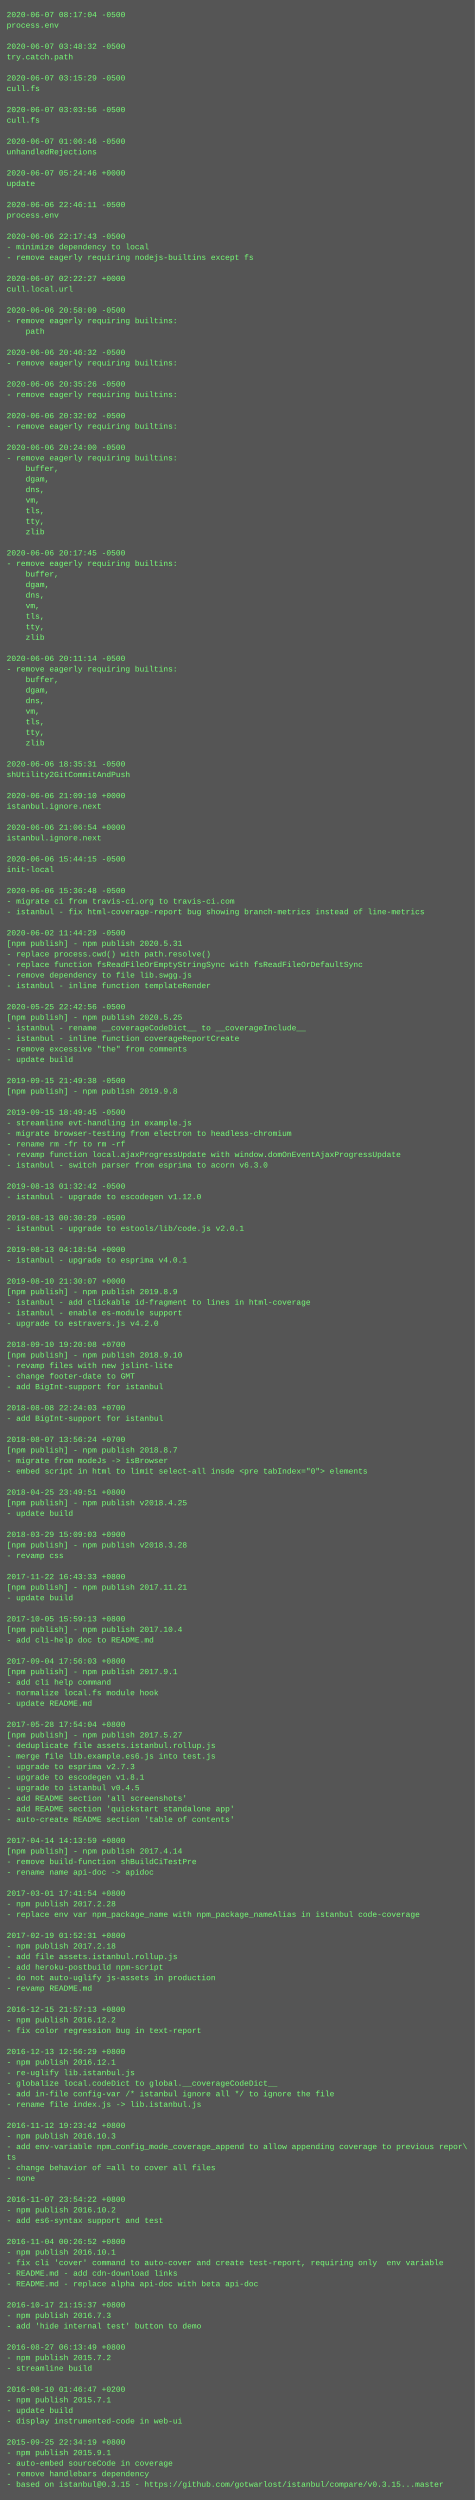
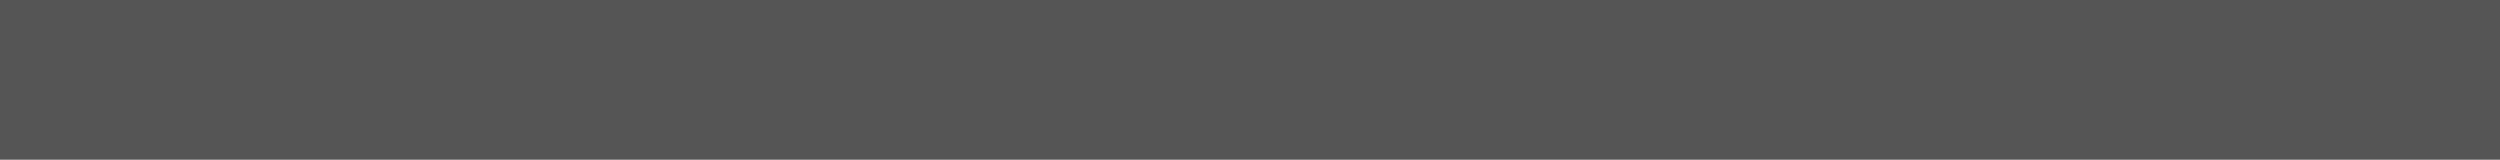
- <svg xmlns="http://www.w3.org/2000/svg" height="3790" width="720">
-   <rect height="3790" fill="#555" width="720" />
+ <svg xmlns="http://www.w3.org/2000/svg" height="46" width="720">
+   <rect height="46" fill="#555" width="720" />
  <text fill="#7f7" font-family="Courier New" font-size="12" xml:space="preserve">
-     <tspan x="10" y="26">2020-06-07 08:17:04 -0500</tspan>
-     <tspan x="10" y="42">process.env</tspan>
-     <tspan x="10" y="58" />
-     <tspan x="10" y="74">2020-06-07 03:48:32 -0500</tspan>
-     <tspan x="10" y="90">try.catch.path</tspan>
-     <tspan x="10" y="106" />
-     <tspan x="10" y="122">2020-06-07 03:15:29 -0500</tspan>
-     <tspan x="10" y="138">cull.fs</tspan>
-     <tspan x="10" y="154" />
-     <tspan x="10" y="170">2020-06-07 03:03:56 -0500</tspan>
-     <tspan x="10" y="186">cull.fs</tspan>
-     <tspan x="10" y="202" />
-     <tspan x="10" y="218">2020-06-07 01:06:46 -0500</tspan>
-     <tspan x="10" y="234">unhandledRejections</tspan>
-     <tspan x="10" y="250" />
-     <tspan x="10" y="266">2020-06-07 05:24:46 +0000</tspan>
-     <tspan x="10" y="282">update</tspan>
-     <tspan x="10" y="298" />
-     <tspan x="10" y="314">2020-06-06 22:46:11 -0500</tspan>
-     <tspan x="10" y="330">process.env</tspan>
-     <tspan x="10" y="346" />
-     <tspan x="10" y="362">2020-06-06 22:17:43 -0500</tspan>
-     <tspan x="10" y="378">- minimize dependency to local</tspan>
-     <tspan x="10" y="394">- remove eagerly requiring nodejs-builtins except fs</tspan>
-     <tspan x="10" y="410" />
-     <tspan x="10" y="426">2020-06-07 02:22:27 +0000</tspan>
-     <tspan x="10" y="442">cull.local.url</tspan>
-     <tspan x="10" y="458" />
-     <tspan x="10" y="474">2020-06-06 20:58:09 -0500</tspan>
-     <tspan x="10" y="490">- remove eagerly requiring builtins:</tspan>
-     <tspan x="10" y="506">    path</tspan>
-     <tspan x="10" y="522" />
-     <tspan x="10" y="538">2020-06-06 20:46:32 -0500</tspan>
-     <tspan x="10" y="554">- remove eagerly requiring builtins:</tspan>
-     <tspan x="10" y="570" />
-     <tspan x="10" y="586">2020-06-06 20:35:26 -0500</tspan>
-     <tspan x="10" y="602">- remove eagerly requiring builtins:</tspan>
-     <tspan x="10" y="618" />
-     <tspan x="10" y="634">2020-06-06 20:32:02 -0500</tspan>
-     <tspan x="10" y="650">- remove eagerly requiring builtins:</tspan>
-     <tspan x="10" y="666" />
-     <tspan x="10" y="682">2020-06-06 20:24:00 -0500</tspan>
-     <tspan x="10" y="698">- remove eagerly requiring builtins:</tspan>
-     <tspan x="10" y="714">    buffer,</tspan>
-     <tspan x="10" y="730">    dgam,</tspan>
-     <tspan x="10" y="746">    dns,</tspan>
-     <tspan x="10" y="762">    vm,</tspan>
-     <tspan x="10" y="778">    tls,</tspan>
-     <tspan x="10" y="794">    tty,</tspan>
-     <tspan x="10" y="810">    zlib</tspan>
-     <tspan x="10" y="826" />
-     <tspan x="10" y="842">2020-06-06 20:17:45 -0500</tspan>
-     <tspan x="10" y="858">- remove eagerly requiring builtins:</tspan>
-     <tspan x="10" y="874">    buffer,</tspan>
-     <tspan x="10" y="890">    dgam,</tspan>
-     <tspan x="10" y="906">    dns,</tspan>
-     <tspan x="10" y="922">    vm,</tspan>
-     <tspan x="10" y="938">    tls,</tspan>
-     <tspan x="10" y="954">    tty,</tspan>
-     <tspan x="10" y="970">    zlib</tspan>
-     <tspan x="10" y="986" />
-     <tspan x="10" y="1002">2020-06-06 20:11:14 -0500</tspan>
-     <tspan x="10" y="1018">- remove eagerly requiring builtins:</tspan>
-     <tspan x="10" y="1034">    buffer,</tspan>
-     <tspan x="10" y="1050">    dgam,</tspan>
-     <tspan x="10" y="1066">    dns,</tspan>
-     <tspan x="10" y="1082">    vm,</tspan>
-     <tspan x="10" y="1098">    tls,</tspan>
-     <tspan x="10" y="1114">    tty,</tspan>
-     <tspan x="10" y="1130">    zlib</tspan>
-     <tspan x="10" y="1146" />
-     <tspan x="10" y="1162">2020-06-06 18:35:31 -0500</tspan>
-     <tspan x="10" y="1178">shUtility2GitCommitAndPush</tspan>
-     <tspan x="10" y="1194" />
-     <tspan x="10" y="1210">2020-06-06 21:09:10 +0000</tspan>
-     <tspan x="10" y="1226">istanbul.ignore.next</tspan>
-     <tspan x="10" y="1242" />
-     <tspan x="10" y="1258">2020-06-06 21:06:54 +0000</tspan>
-     <tspan x="10" y="1274">istanbul.ignore.next</tspan>
-     <tspan x="10" y="1290" />
-     <tspan x="10" y="1306">2020-06-06 15:44:15 -0500</tspan>
-     <tspan x="10" y="1322">init-local</tspan>
-     <tspan x="10" y="1338" />
-     <tspan x="10" y="1354">2020-06-06 15:36:48 -0500</tspan>
-     <tspan x="10" y="1370">- migrate ci from travis-ci.org to travis-ci.com</tspan>
-     <tspan x="10" y="1386">- istanbul - fix html-coverage-report bug showing branch-metrics instead of line-metrics</tspan>
-     <tspan x="10" y="1402" />
-     <tspan x="10" y="1418">2020-06-02 11:44:29 -0500</tspan>
-     <tspan x="10" y="1434">[npm publish] - npm publish 2020.5.31</tspan>
-     <tspan x="10" y="1450">- replace process.cwd() with path.resolve()</tspan>
-     <tspan x="10" y="1466">- replace function fsReadFileOrEmptyStringSync with fsReadFileOrDefaultSync</tspan>
-     <tspan x="10" y="1482">- remove dependency to file lib.swgg.js</tspan>
-     <tspan x="10" y="1498">- istanbul - inline function templateRender</tspan>
-     <tspan x="10" y="1514" />
-     <tspan x="10" y="1530">2020-05-25 22:42:56 -0500</tspan>
-     <tspan x="10" y="1546">[npm publish] - npm publish 2020.5.25</tspan>
-     <tspan x="10" y="1562">- istanbul - rename __coverageCodeDict__ to __coverageInclude__</tspan>
-     <tspan x="10" y="1578">- istanbul - inline function coverageReportCreate</tspan>
-     <tspan x="10" y="1594">- remove excessive "the" from comments</tspan>
-     <tspan x="10" y="1610">- update build</tspan>
-     <tspan x="10" y="1626" />
-     <tspan x="10" y="1642">2019-09-15 21:49:38 -0500</tspan>
-     <tspan x="10" y="1658">[npm publish] - npm publish 2019.9.8</tspan>
-     <tspan x="10" y="1674" />
-     <tspan x="10" y="1690">2019-09-15 18:49:45 -0500</tspan>
-     <tspan x="10" y="1706">- streamline evt-handling in example.js</tspan>
-     <tspan x="10" y="1722">- migrate browser-testing from electron to headless-chromium</tspan>
-     <tspan x="10" y="1738">- rename rm -fr to rm -rf</tspan>
-     <tspan x="10" y="1754">- revamp function local.ajaxProgressUpdate with window.domOnEventAjaxProgressUpdate</tspan>
-     <tspan x="10" y="1770">- istanbul - switch parser from esprima to acorn v6.3.0</tspan>
-     <tspan x="10" y="1786" />
-     <tspan x="10" y="1802">2019-08-13 01:32:42 -0500</tspan>
-     <tspan x="10" y="1818">- istanbul - upgrade to escodegen v1.12.0</tspan>
-     <tspan x="10" y="1834" />
-     <tspan x="10" y="1850">2019-08-13 00:30:29 -0500</tspan>
-     <tspan x="10" y="1866">- istanbul - upgrade to estools/lib/code.js v2.0.1</tspan>
-     <tspan x="10" y="1882" />
-     <tspan x="10" y="1898">2019-08-13 04:18:54 +0000</tspan>
-     <tspan x="10" y="1914">- istanbul - upgrade to esprima v4.0.1</tspan>
-     <tspan x="10" y="1930" />
-     <tspan x="10" y="1946">2019-08-10 21:30:07 +0000</tspan>
-     <tspan x="10" y="1962">[npm publish] - npm publish 2019.8.9</tspan>
-     <tspan x="10" y="1978">- istanbul - add clickable id-fragment to lines in html-coverage</tspan>
-     <tspan x="10" y="1994">- istanbul - enable es-module support</tspan>
-     <tspan x="10" y="2010">- upgrade to estravers.js v4.2.0</tspan>
-     <tspan x="10" y="2026" />
-     <tspan x="10" y="2042">2018-09-10 19:20:08 +0700</tspan>
-     <tspan x="10" y="2058">[npm publish] - npm publish 2018.9.10</tspan>
-     <tspan x="10" y="2074">- revamp files with new jslint-lite</tspan>
-     <tspan x="10" y="2090">- change footer-date to GMT</tspan>
-     <tspan x="10" y="2106">- add BigInt-support for istanbul</tspan>
-     <tspan x="10" y="2122" />
-     <tspan x="10" y="2138">2018-08-08 22:24:03 +0700</tspan>
-     <tspan x="10" y="2154">- add BigInt-support for istanbul</tspan>
-     <tspan x="10" y="2170" />
-     <tspan x="10" y="2186">2018-08-07 13:56:24 +0700</tspan>
-     <tspan x="10" y="2202">[npm publish] - npm publish 2018.8.7</tspan>
-     <tspan x="10" y="2218">- migrate from modeJs -&gt; isBrowser</tspan>
-     <tspan x="10" y="2234">- embed script in html to limit select-all insde &lt;pre tabIndex="0"&gt; elements</tspan>
-     <tspan x="10" y="2250" />
-     <tspan x="10" y="2266">2018-04-25 23:49:51 +0800</tspan>
-     <tspan x="10" y="2282">[npm publish] - npm publish v2018.4.25</tspan>
-     <tspan x="10" y="2298">- update build</tspan>
-     <tspan x="10" y="2314" />
-     <tspan x="10" y="2330">2018-03-29 15:09:03 +0900</tspan>
-     <tspan x="10" y="2346">[npm publish] - npm publish v2018.3.28</tspan>
-     <tspan x="10" y="2362">- revamp css</tspan>
-     <tspan x="10" y="2378" />
-     <tspan x="10" y="2394">2017-11-22 16:43:33 +0800</tspan>
-     <tspan x="10" y="2410">[npm publish] - npm publish 2017.11.21</tspan>
-     <tspan x="10" y="2426">- update build</tspan>
-     <tspan x="10" y="2442" />
-     <tspan x="10" y="2458">2017-10-05 15:59:13 +0800</tspan>
-     <tspan x="10" y="2474">[npm publish] - npm publish 2017.10.4</tspan>
-     <tspan x="10" y="2490">- add cli-help doc to README.md</tspan>
-     <tspan x="10" y="2506" />
-     <tspan x="10" y="2522">2017-09-04 17:56:03 +0800</tspan>
-     <tspan x="10" y="2538">[npm publish] - npm publish 2017.9.1</tspan>
-     <tspan x="10" y="2554">- add cli help command</tspan>
-     <tspan x="10" y="2570">- normalize local.fs module hook</tspan>
-     <tspan x="10" y="2586">- update README.md</tspan>
-     <tspan x="10" y="2602" />
-     <tspan x="10" y="2618">2017-05-28 17:54:04 +0800</tspan>
-     <tspan x="10" y="2634">[npm publish] - npm publish 2017.5.27</tspan>
-     <tspan x="10" y="2650">- deduplicate file assets.istanbul.rollup.js</tspan>
-     <tspan x="10" y="2666">- merge file lib.example.es6.js into test.js</tspan>
-     <tspan x="10" y="2682">- upgrade to esprima v2.7.3</tspan>
-     <tspan x="10" y="2698">- upgrade to escodegen v1.8.1</tspan>
-     <tspan x="10" y="2714">- upgrade to istanbul v0.4.5</tspan>
-     <tspan x="10" y="2730">- add README section 'all screenshots'</tspan>
-     <tspan x="10" y="2746">- add README section 'quickstart standalone app'</tspan>
-     <tspan x="10" y="2762">- auto-create README section 'table of contents'</tspan>
-     <tspan x="10" y="2778" />
-     <tspan x="10" y="2794">2017-04-14 14:13:59 +0800</tspan>
-     <tspan x="10" y="2810">[npm publish] - npm publish 2017.4.14</tspan>
-     <tspan x="10" y="2826">- remove build-function shBuildCiTestPre</tspan>
-     <tspan x="10" y="2842">- rename name api-doc -&gt; apidoc</tspan>
-     <tspan x="10" y="2858" />
-     <tspan x="10" y="2874">2017-03-01 17:41:54 +0800</tspan>
-     <tspan x="10" y="2890">- npm publish 2017.2.28</tspan>
-     <tspan x="10" y="2906">- replace env var npm_package_name with npm_package_nameAlias in istanbul code-coverage</tspan>
-     <tspan x="10" y="2922" />
-     <tspan x="10" y="2938">2017-02-19 01:52:31 +0800</tspan>
-     <tspan x="10" y="2954">- npm publish 2017.2.18</tspan>
-     <tspan x="10" y="2970">- add file assets.istanbul.rollup.js</tspan>
-     <tspan x="10" y="2986">- add heroku-postbuild npm-script</tspan>
-     <tspan x="10" y="3002">- do not auto-uglify js-assets in production</tspan>
-     <tspan x="10" y="3018">- revamp README.md</tspan>
-     <tspan x="10" y="3034" />
-     <tspan x="10" y="3050">2016-12-15 21:57:13 +0800</tspan>
-     <tspan x="10" y="3066">- npm publish 2016.12.2</tspan>
-     <tspan x="10" y="3082">- fix color regression bug in text-report</tspan>
-     <tspan x="10" y="3098" />
-     <tspan x="10" y="3114">2016-12-13 12:56:29 +0800</tspan>
-     <tspan x="10" y="3130">- npm publish 2016.12.1</tspan>
-     <tspan x="10" y="3146">- re-uglify lib.istanbul.js</tspan>
-     <tspan x="10" y="3162">- globalize local.codeDict to global.__coverageCodeDict__</tspan>
-     <tspan x="10" y="3178">- add in-file config-var /* istanbul ignore all */ to ignore the file</tspan>
-     <tspan x="10" y="3194">- rename file index.js -&gt; lib.istanbul.js</tspan>
-     <tspan x="10" y="3210" />
-     <tspan x="10" y="3226">2016-11-12 19:23:42 +0800</tspan>
-     <tspan x="10" y="3242">- npm publish 2016.10.3</tspan>
-     <tspan x="10" y="3258">- add env-variable npm_config_mode_coverage_append to allow appending coverage to previous repor\</tspan>
-     <tspan x="10" y="3274">ts</tspan>
-     <tspan x="10" y="3290">- change behavior of =all to cover all files</tspan>
-     <tspan x="10" y="3306">- none</tspan>
-     <tspan x="10" y="3322" />
-     <tspan x="10" y="3338">2016-11-07 23:54:22 +0800</tspan>
-     <tspan x="10" y="3354">- npm publish 2016.10.2</tspan>
-     <tspan x="10" y="3370">- add es6-syntax support and test</tspan>
-     <tspan x="10" y="3386" />
-     <tspan x="10" y="3402">2016-11-04 00:26:52 +0800</tspan>
-     <tspan x="10" y="3418">- npm publish 2016.10.1</tspan>
-     <tspan x="10" y="3434">- fix cli 'cover' command to auto-cover and create test-report, requiring only  env variable</tspan>
-     <tspan x="10" y="3450">- README.md - add cdn-download links</tspan>
-     <tspan x="10" y="3466">- README.md - replace alpha api-doc with beta api-doc</tspan>
-     <tspan x="10" y="3482" />
-     <tspan x="10" y="3498">2016-10-17 21:15:37 +0800</tspan>
-     <tspan x="10" y="3514">- npm publish 2016.7.3</tspan>
-     <tspan x="10" y="3530">- add 'hide internal test' button to demo</tspan>
-     <tspan x="10" y="3546" />
-     <tspan x="10" y="3562">2016-08-27 06:13:49 +0800</tspan>
-     <tspan x="10" y="3578">- npm publish 2015.7.2</tspan>
-     <tspan x="10" y="3594">- streamline build</tspan>
-     <tspan x="10" y="3610" />
-     <tspan x="10" y="3626">2016-08-10 01:46:47 +0200</tspan>
-     <tspan x="10" y="3642">- npm publish 2015.7.1</tspan>
-     <tspan x="10" y="3658">- update build</tspan>
-     <tspan x="10" y="3674">- display instrumented-code in web-ui</tspan>
-     <tspan x="10" y="3690" />
-     <tspan x="10" y="3706">2015-09-25 22:34:19 +0800</tspan>
-     <tspan x="10" y="3722">- npm publish 2015.9.1</tspan>
-     <tspan x="10" y="3738">- auto-embed sourceCode in coverage</tspan>
-     <tspan x="10" y="3754">- remove handlebars dependency</tspan>
-     <tspan x="10" y="3770">- based on istanbul@0.3.15 - https://github.com/gotwarlost/istanbul/compare/v0.3.15...master</tspan>
+     <tspan x="10" y="26" />
  </text>
</svg>
